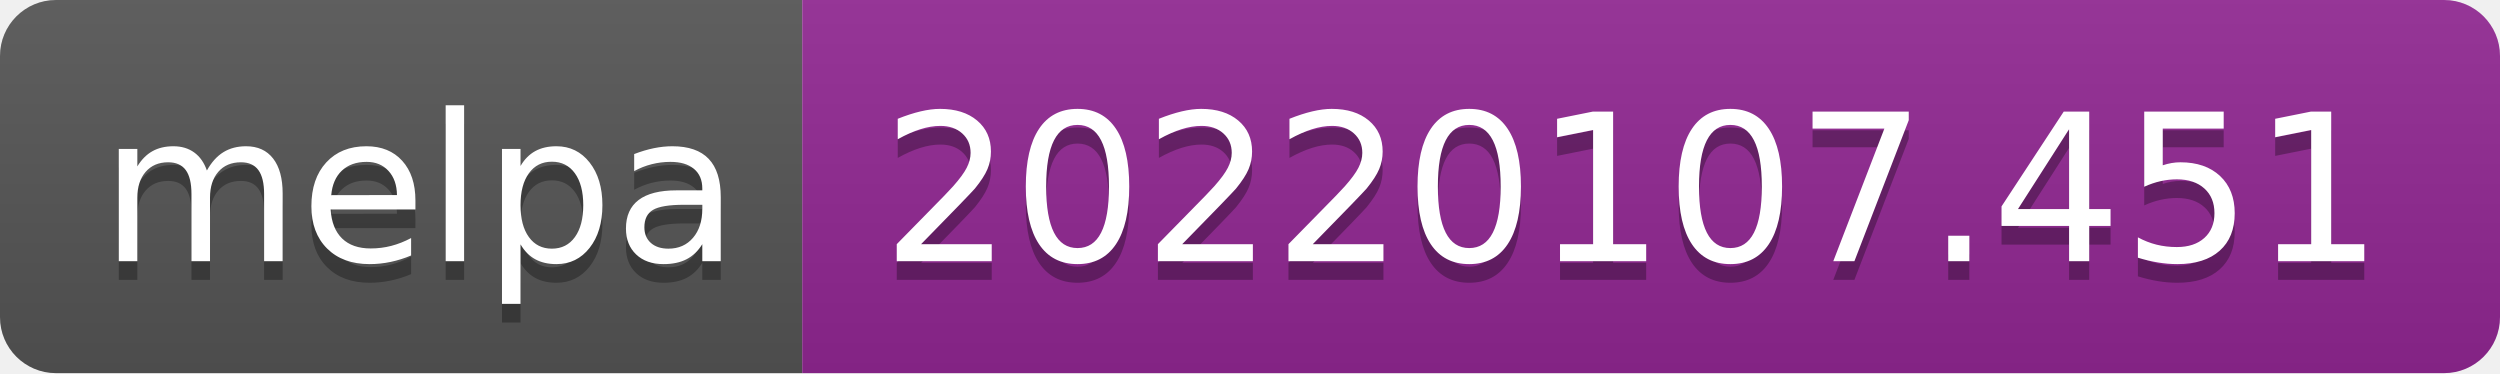
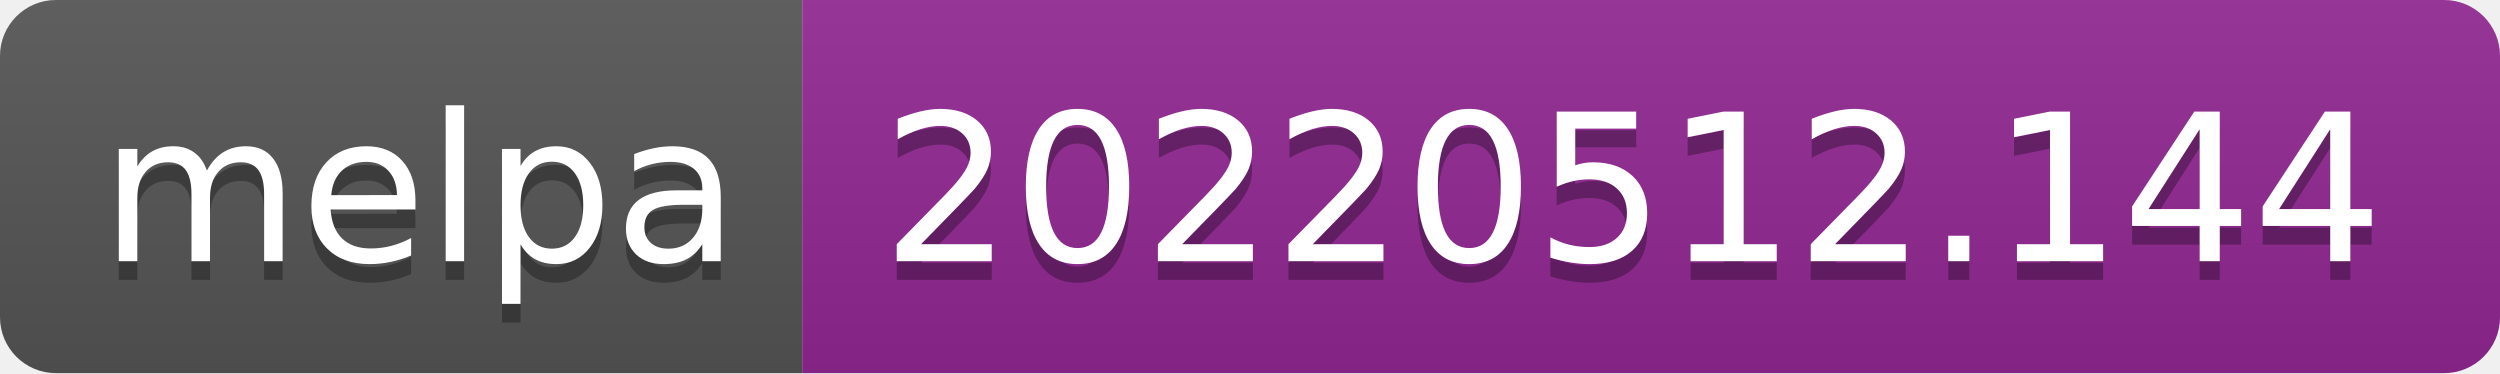
- <svg xmlns="http://www.w3.org/2000/svg" width="134" height="20" role="img" aria-label="melpa: 20220107.451">
+ <svg xmlns="http://www.w3.org/2000/svg" width="134" height="20" role="img" aria-label="melpa: 20220512.144">
  <linearGradient id="s" x2="0" y2="100%">
    <stop offset="0" stop-color="#bbb" stop-opacity=".1" />
    <stop offset="1" stop-opacity=".1" />
  </linearGradient>
  <clipPath id="r">
    <rect width="134" height="20" rx="3" fill="#fff" />
  </clipPath>
  <g clip-path="url(#r)">
    <rect width="43" height="20" fill="#555" />
    <rect x="43" width="91" height="20" fill="#922793" />
    <rect width="134" height="20" fill="url(#s)" />
  </g>
  <g fill="#fff" text-anchor="middle" font-family="Verdana,Geneva,DejaVu Sans,sans-serif" text-rendering="geometricPrecision" font-size="110">
    <text aria-hidden="true" x="225" y="150" fill="#010101" fill-opacity=".3" transform="scale(.1)" textLength="330">melpa</text>
    <text x="225" y="140" transform="scale(.1)" fill="#fff" textLength="330">melpa</text>
-     <text aria-hidden="true" x="875" y="150" fill="#010101" fill-opacity=".3" transform="scale(.1)" textLength="810">20220107.451</text>
-     <text x="875" y="140" transform="scale(.1)" fill="#fff" textLength="810">20220107.451</text>
+     <text aria-hidden="true" x="875" y="150" fill="#010101" fill-opacity=".3" transform="scale(.1)" textLength="810">20220512.144</text>
+     <text x="875" y="140" transform="scale(.1)" fill="#fff" textLength="810">20220512.144</text>
  </g>
</svg>
